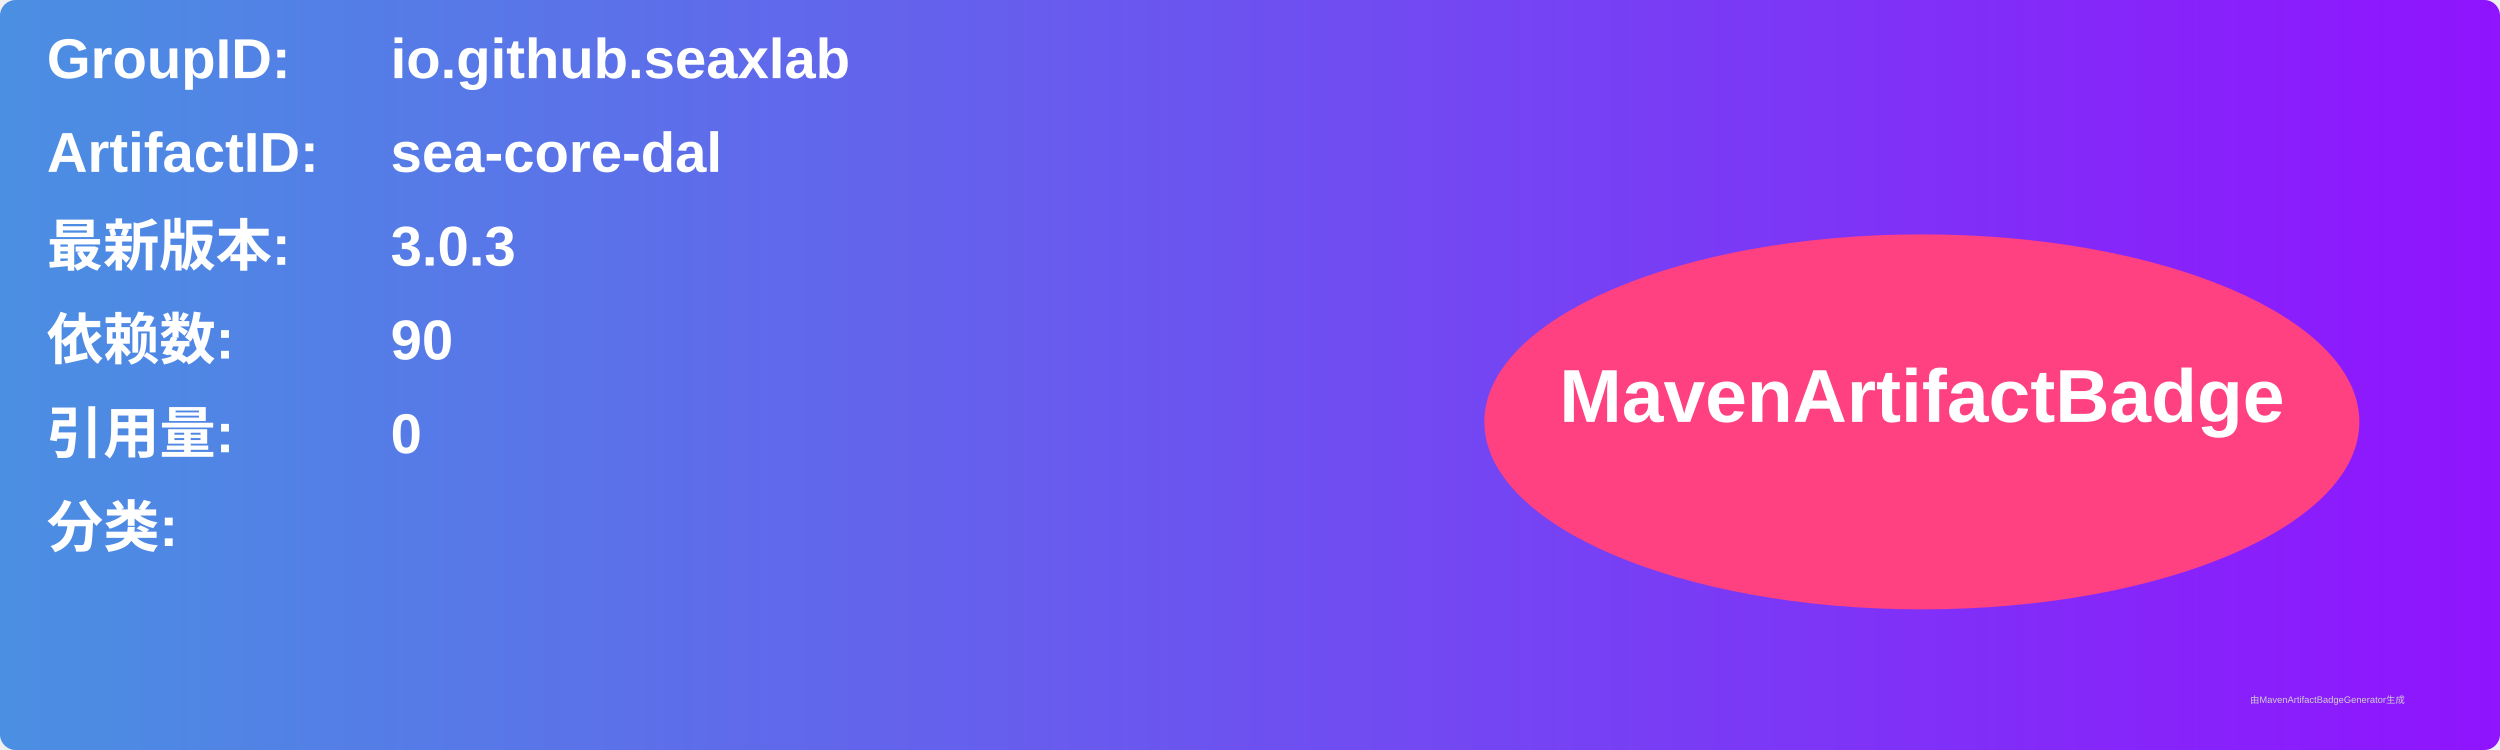
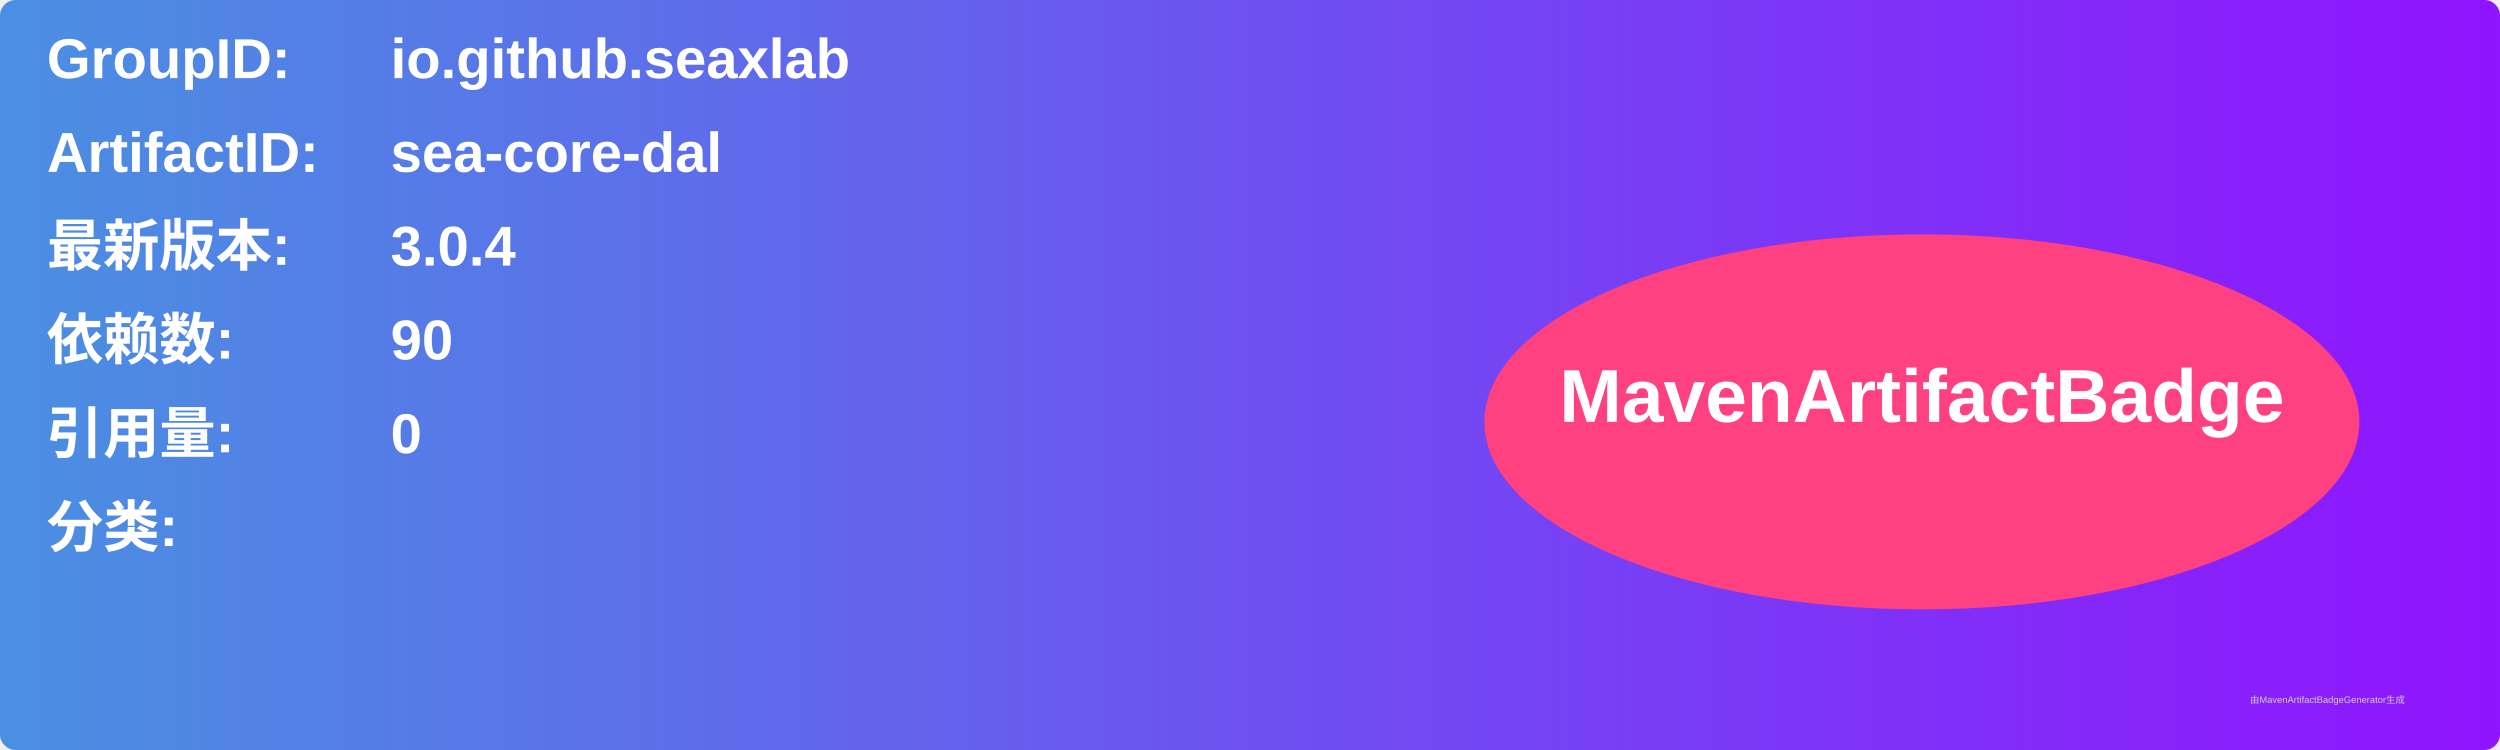
<svg xmlns="http://www.w3.org/2000/svg" width="800" height="240" viewBox="0 0 800 240">
  <linearGradient id="grad" x1="0%" y1="0%" x2="100%" y2="0%">
    <stop offset="0%" stop-color="#4a90e2" />
    <stop offset="100%" stop-color="#9013fe" />
  </linearGradient>
  <rect width="100%" height="100%" rx="5" ry="5" fill="url(#grad)" />
  <g transform="translate(15, 15)">
    <text x="0" y="10" font-family="Arial" font-size="18" fill="white" font-weight="bold" width="260">GroupID:</text>
    <text x="110" y="10" font-family="Arial" font-size="18" fill="white" font-weight="bold" width="460">io.github.seaxlab</text>
    <text x="0" y="40" font-family="Arial" font-size="18" fill="white" font-weight="bold" width="260">ArtifactID:</text>
    <text x="110" y="40" font-family="Arial" font-size="18" fill="white" font-weight="bold" width="460">sea-core-dal</text>
    <text x="0" y="70" font-family="Arial" font-size="18" fill="white" font-weight="bold">最新版本:</text>
    <text x="110" y="70" font-family="Arial" font-size="18" fill="white" font-weight="bold">
-       <tspan font-weight="bold">3.0.3</tspan>
+       <tspan font-weight="bold">3.0.4</tspan>
    </text>
    <text x="0" y="100" font-family="Arial" font-size="18" fill="white" font-weight="bold">依赖数: </text>
    <text x="110" y="100" font-family="Arial" font-size="18" fill="white">
      <tspan font-weight="bold">90</tspan>
    </text>
    <text x="0" y="130" font-family="Arial" font-size="18" fill="white" font-weight="bold">引用量: </text>
    <text x="110" y="130" font-family="Arial" font-size="18" fill="white">
      <tspan font-weight="bold">0</tspan>
    </text>
    <text x="0" y="160" font-family="Arial" font-size="18" fill="white" font-weight="bold">分类:</text>
    <text x="10" y="190" font-family="Arial" font-size="10" fill="white">
      <tspan font-weight="bold" />
    </text>
    <ellipse cx="600" cy="120" rx="140" ry="60" fill="#ff4081" />
    <text x="600" y="120" text-anchor="middle" font-family="Arial" font-size="24" fill="white" font-weight="bold">MavenArtifactBadge</text>
  </g>
  <text x="720" y="225" font-family="Arial" font-size="3" fill="#d0d0d0">由MavenArtifactBadgeGenerator生成</text>
</svg>
